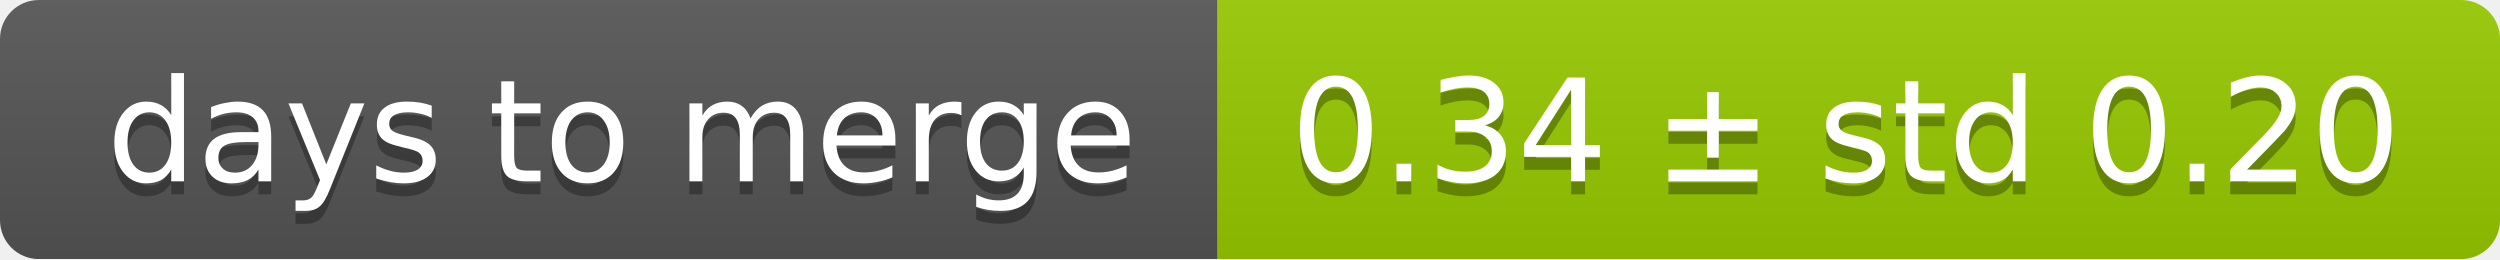
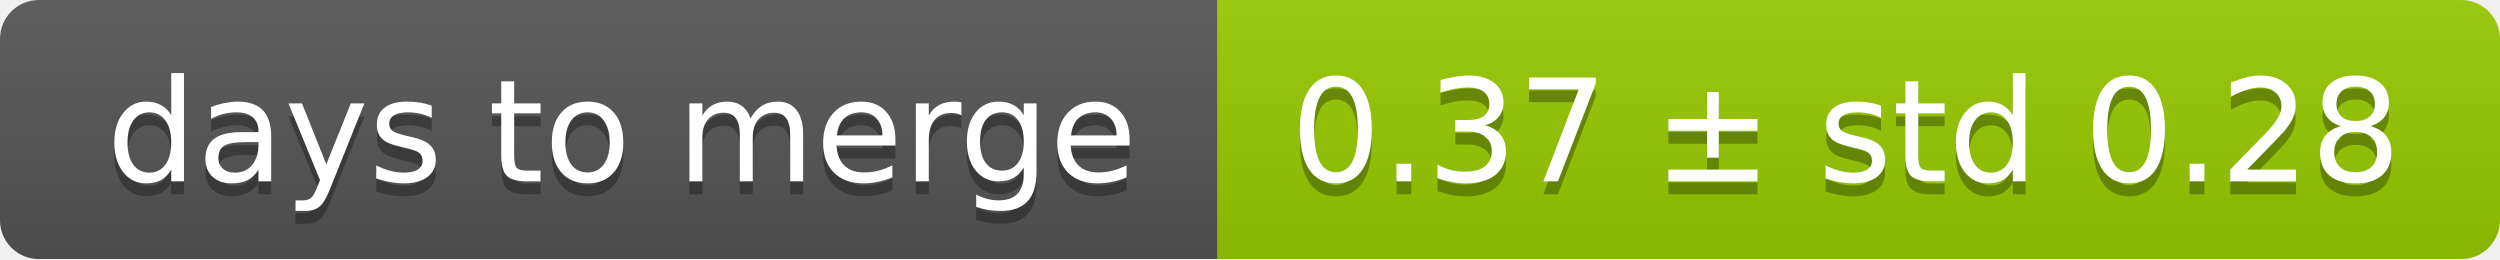
<svg xmlns="http://www.w3.org/2000/svg" width="193" height="20">
  <linearGradient id="smooth" x2="0" y2="100%">
    <stop offset="0" stop-color="#bbb" stop-opacity=".1" />
    <stop offset="1" stop-opacity=".1" />
  </linearGradient>
  <mask id="round">
    <rect width="193" height="20" rx="3" fill="#fff" />
  </mask>
  <g mask="url(#round)">
    <rect width="94" height="20" fill="#555" />
    <rect x="94" width="99" height="20" fill="#97ca00" />
    <rect width="193" height="20" fill="url(#smooth)" />
  </g>
  <g fill="#fff" text-anchor="middle" font-family="DejaVu Sans,Verdana,Geneva,sans-serif" font-size="11">
    <text x="48" y="15" fill="#010101" fill-opacity=".3">days to merge</text>
    <text x="48" y="14">days to merge</text>
-     <text x="142.5" y="15" fill="#010101" fill-opacity=".3">0.34 ± std 0.20</text>
-     <text x="142.5" y="14">0.34 ± std 0.20</text>
+     <text x="142.5" y="15" fill="#010101" fill-opacity=".3">0.37 ± std 0.28</text>
+     <text x="142.5" y="14">0.37 ± std 0.28</text>
  </g>
</svg>
